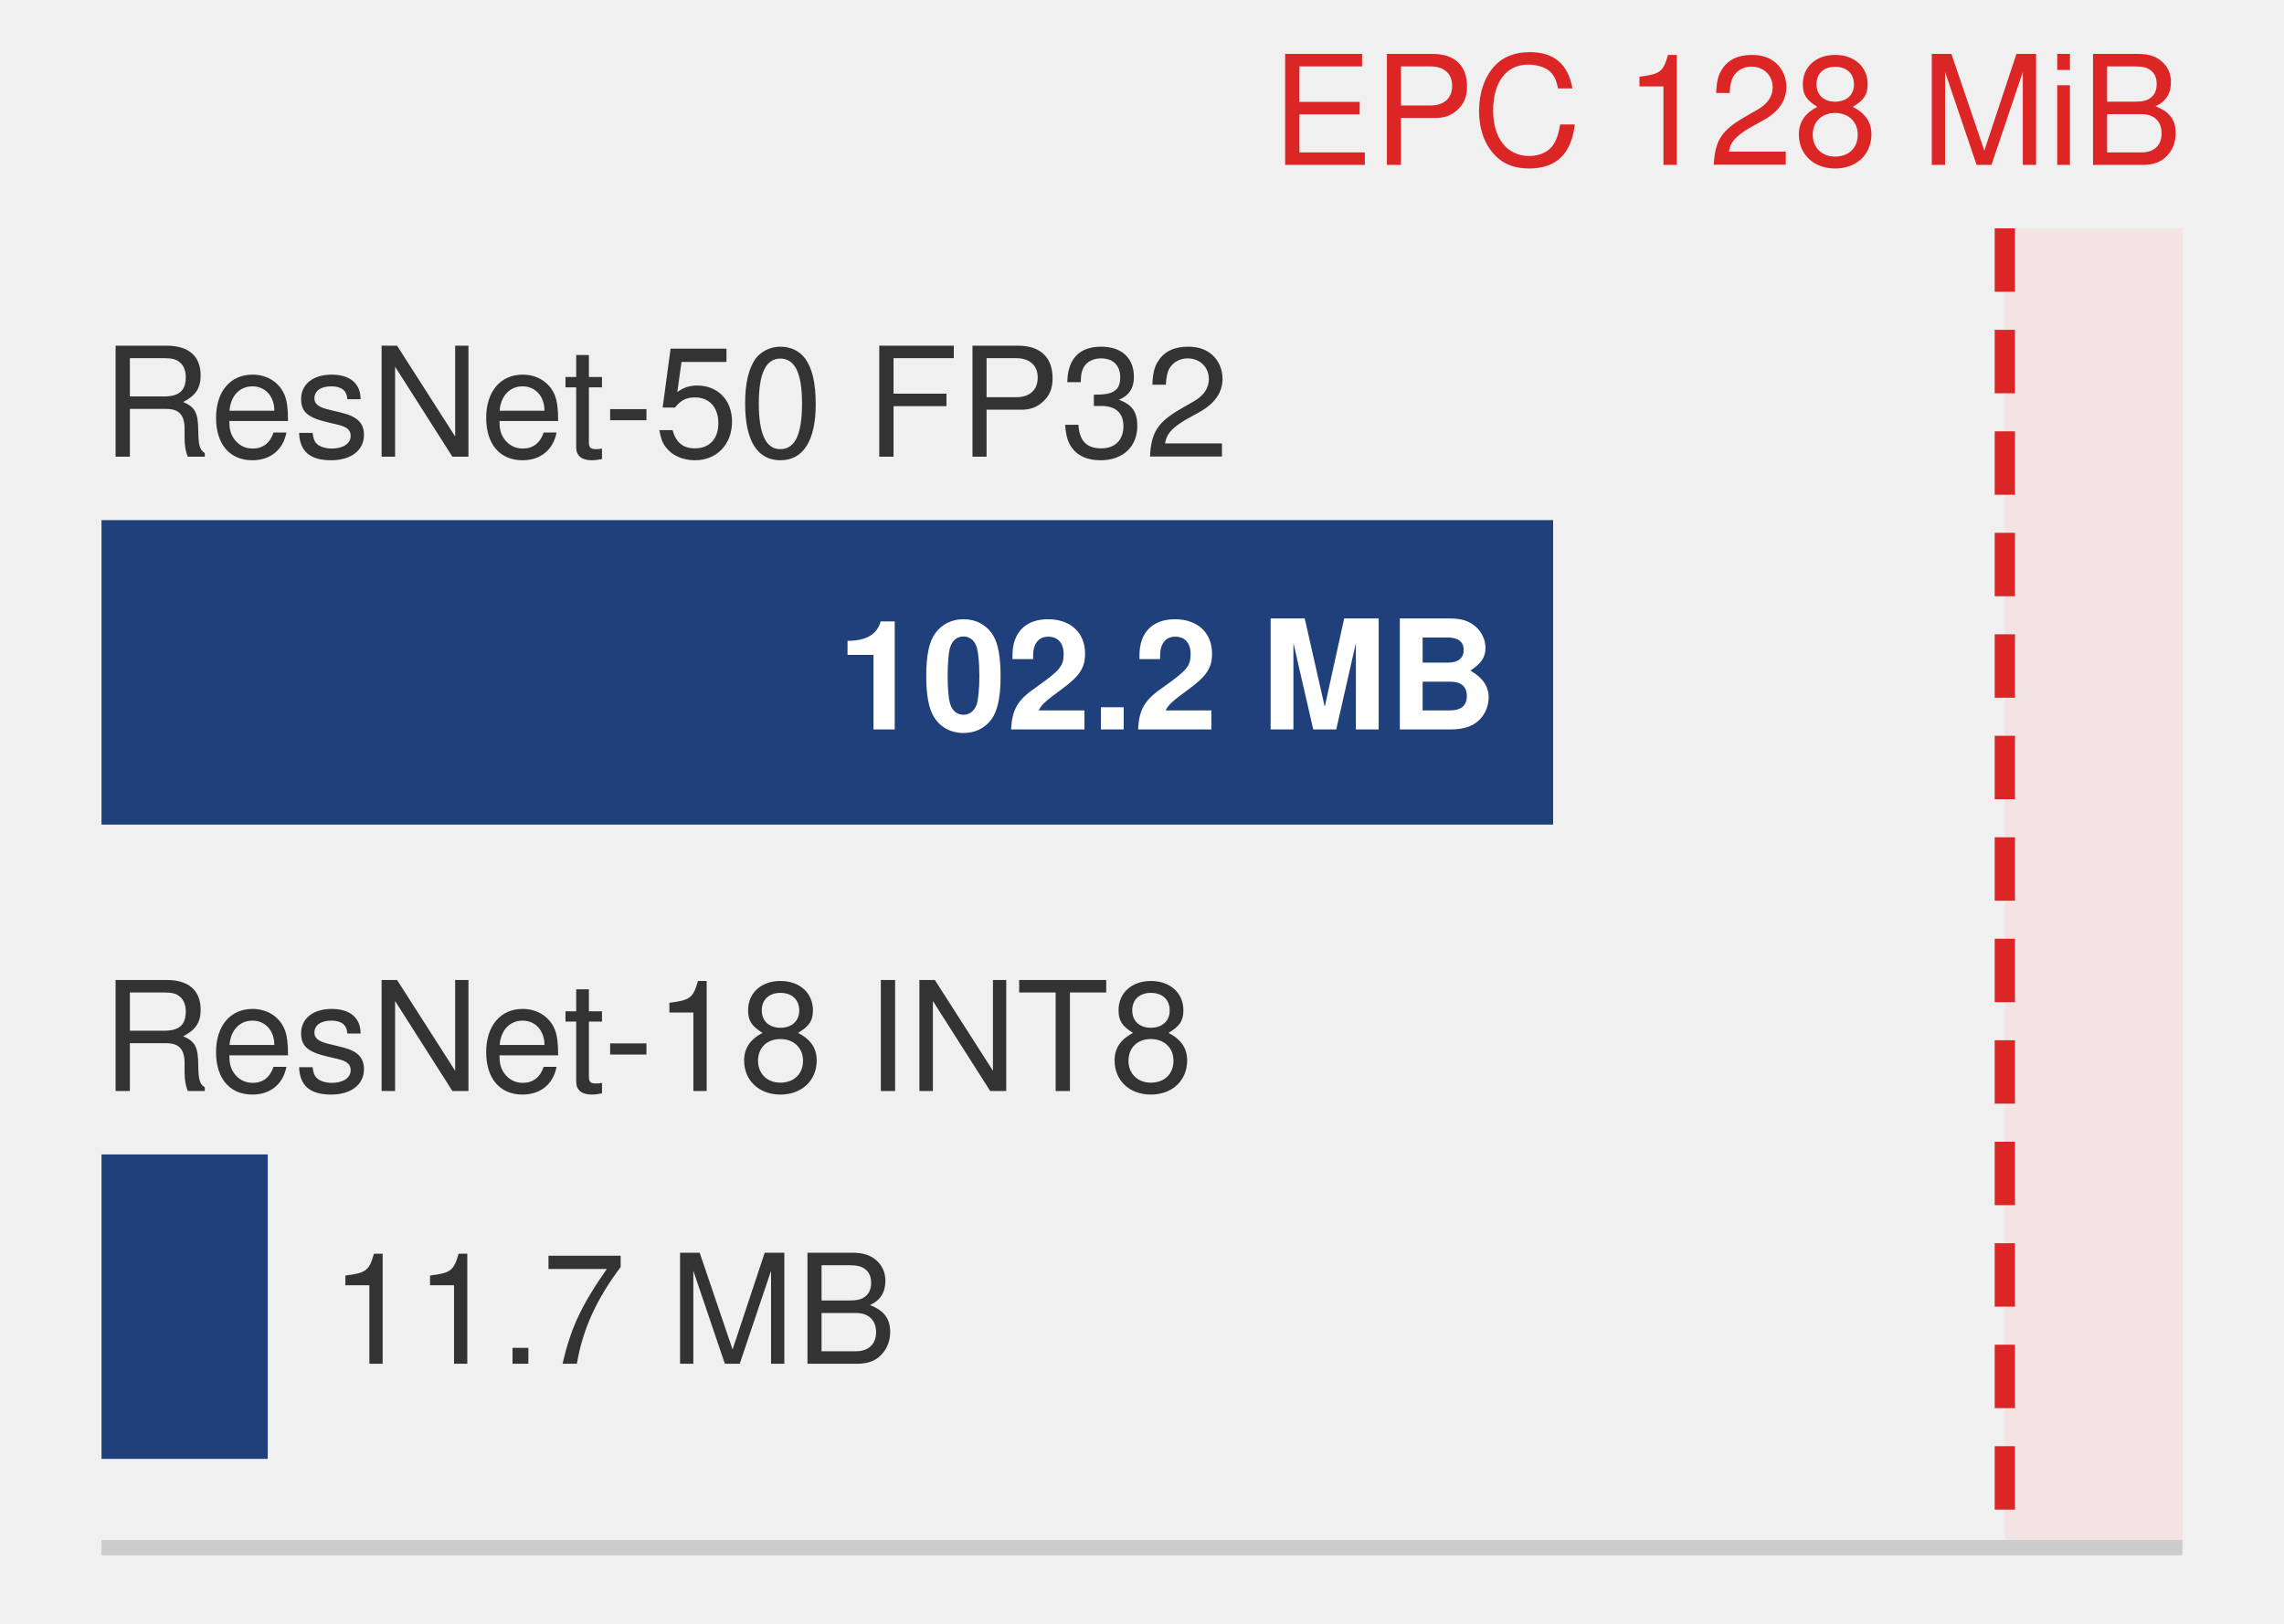
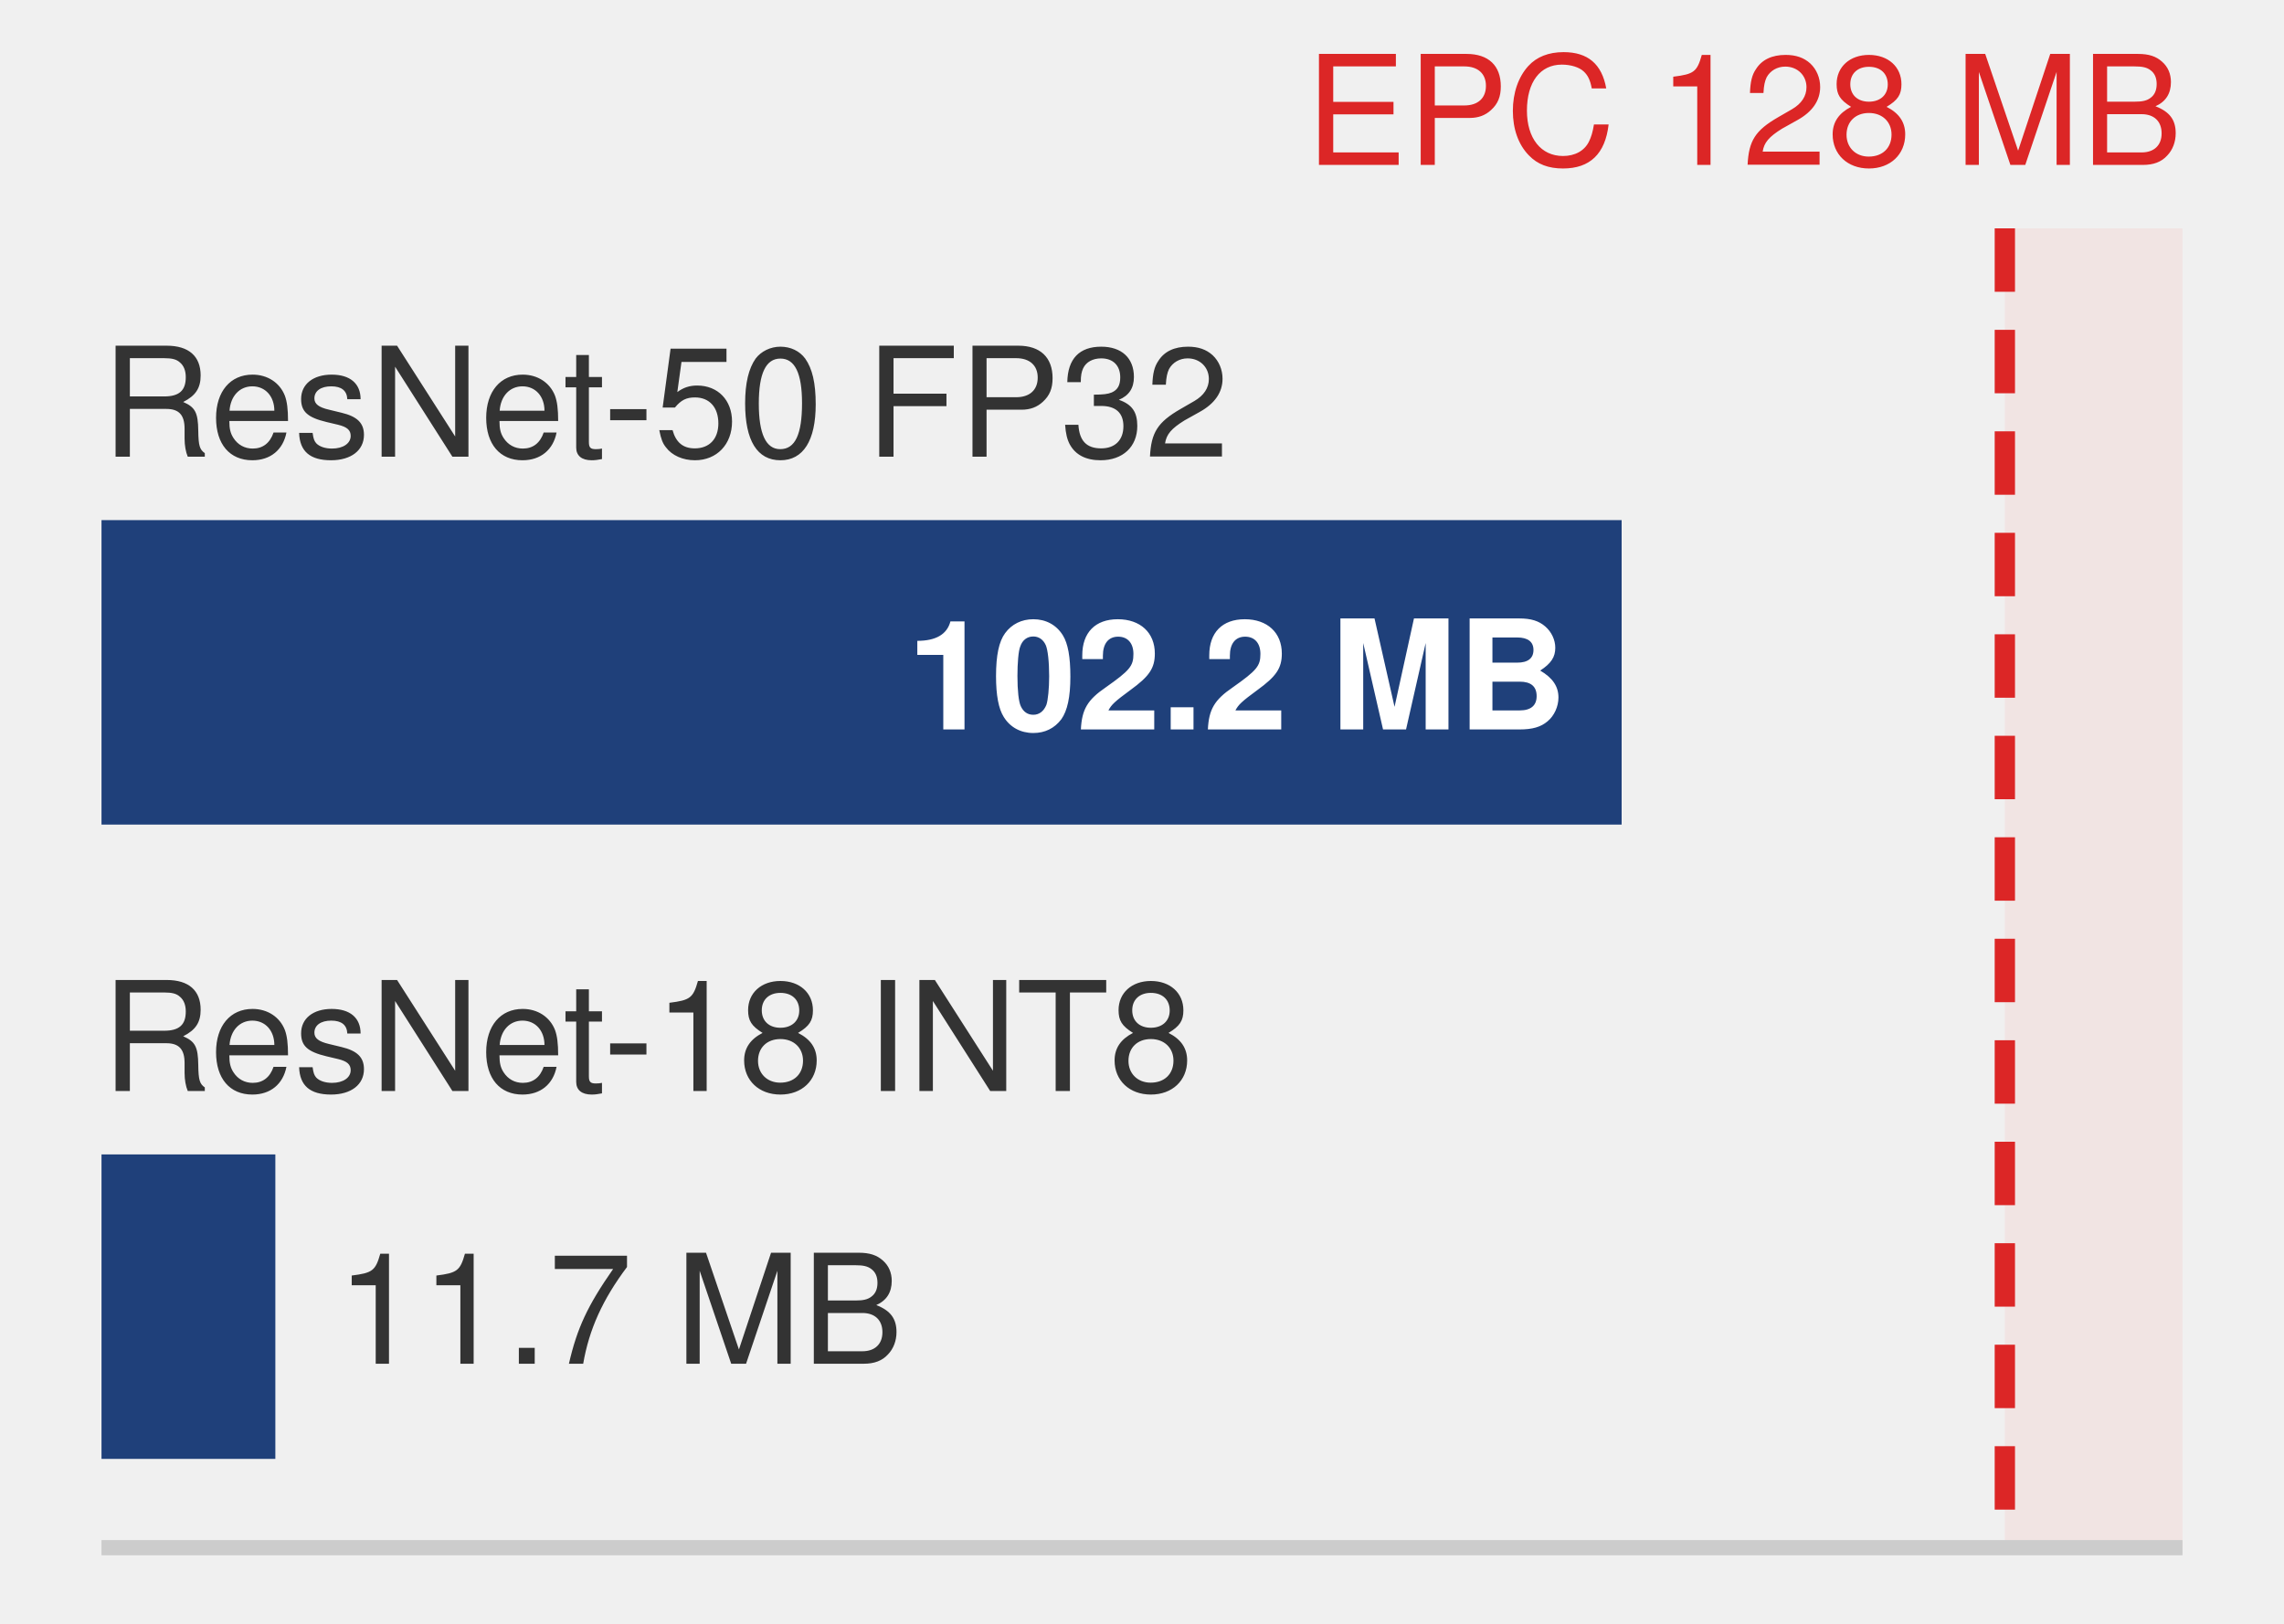
<svg xmlns="http://www.w3.org/2000/svg" width="90pt" height="64pt" viewBox="0 0 180 128" font-family="Helvetica Neue, Helvetica, Arial, sans-serif">
  <rect x="158" y="18" width="14" height="104" fill="#f2d7d5" opacity="0.5" />
  <line x1="8" y1="122" x2="172" y2="122" stroke="#cccccc" stroke-width="1.2" />
-   <text x="172" y="13" font-size="12" fill="#DC2626" text-anchor="end">EPC 128 MiB</text>
+   <text x="172" y="13" font-size="12" fill="#DC2626" text-anchor="end">EPC 128 MB</text>
  <text x="8" y="36" font-size="12" fill="#333333">ResNet-50 FP32</text>
-   <rect x="8" y="41" width="114.4" height="24" fill="#1F407A" />
-   <text x="118" y="57.5" font-size="12" font-weight="bold" fill="#ffffff" text-anchor="end">102.2 MB</text>
+   <rect x="8" y="41" width="119.8" height="24" fill="#1F407A" />
+   <text x="123.5" y="57.5" font-size="12" font-weight="bold" fill="#ffffff" text-anchor="end">102.2 MB</text>
  <text x="8" y="86" font-size="12" fill="#333333">ResNet-18 INT8</text>
-   <rect x="8" y="91" width="13.1" height="24" fill="#1F407A" />
-   <text x="26" y="107.5" font-size="12" fill="#333333">11.7 MB</text>
+   <rect x="8" y="91" width="13.7" height="24" fill="#1F407A" />
+   <text x="26.5" y="107.5" font-size="12" fill="#333333">11.7 MB</text>
  <line x1="158" y1="18" x2="158" y2="122" stroke="#DC2626" stroke-width="1.6" stroke-dasharray="5 3" />
</svg>
